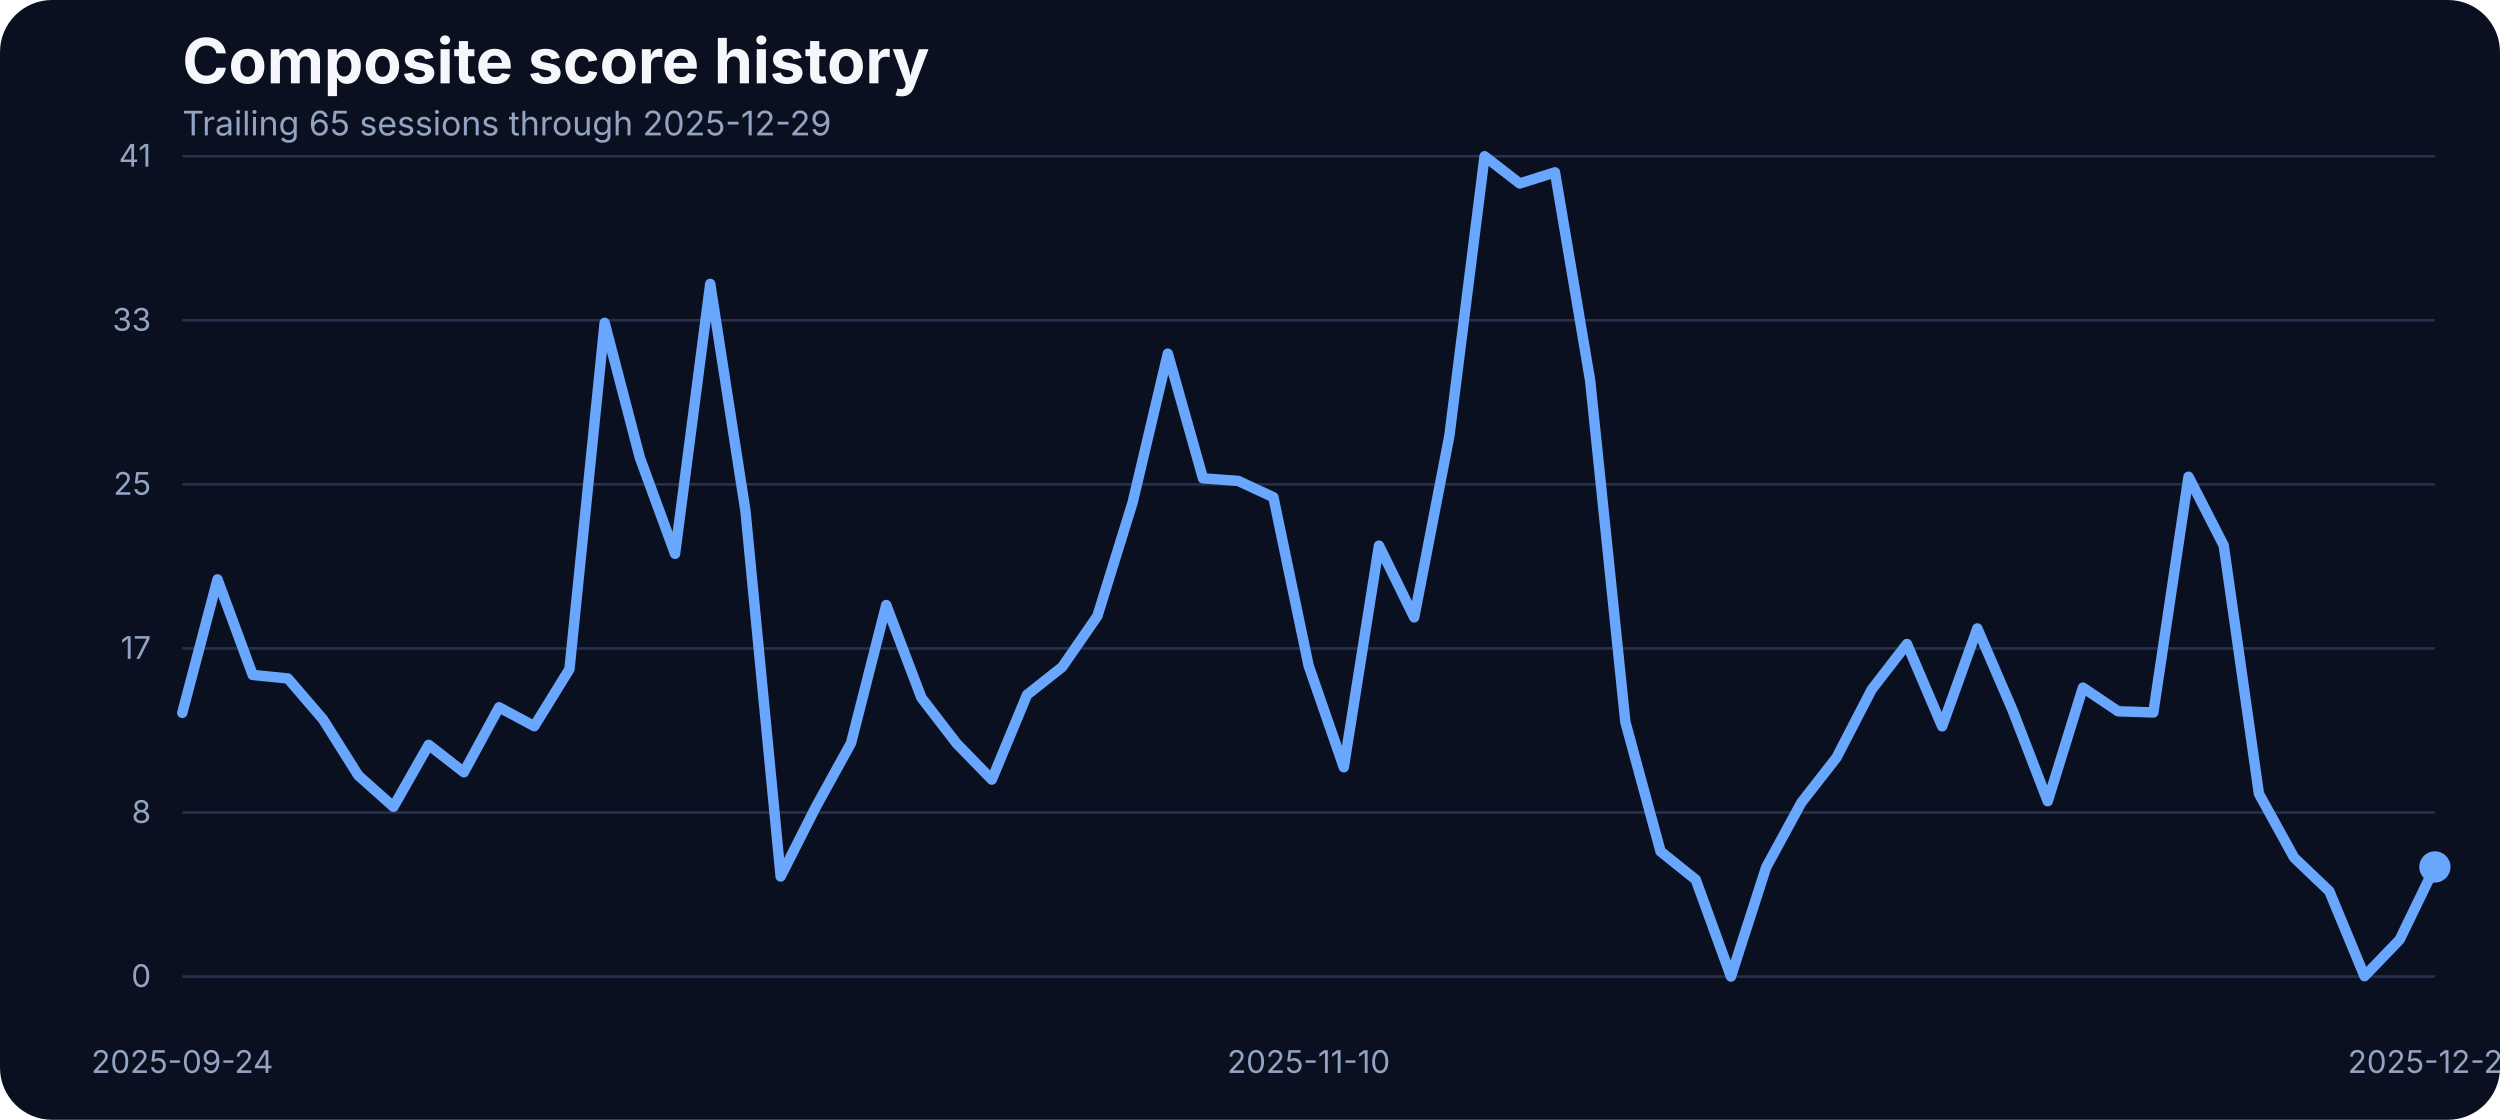
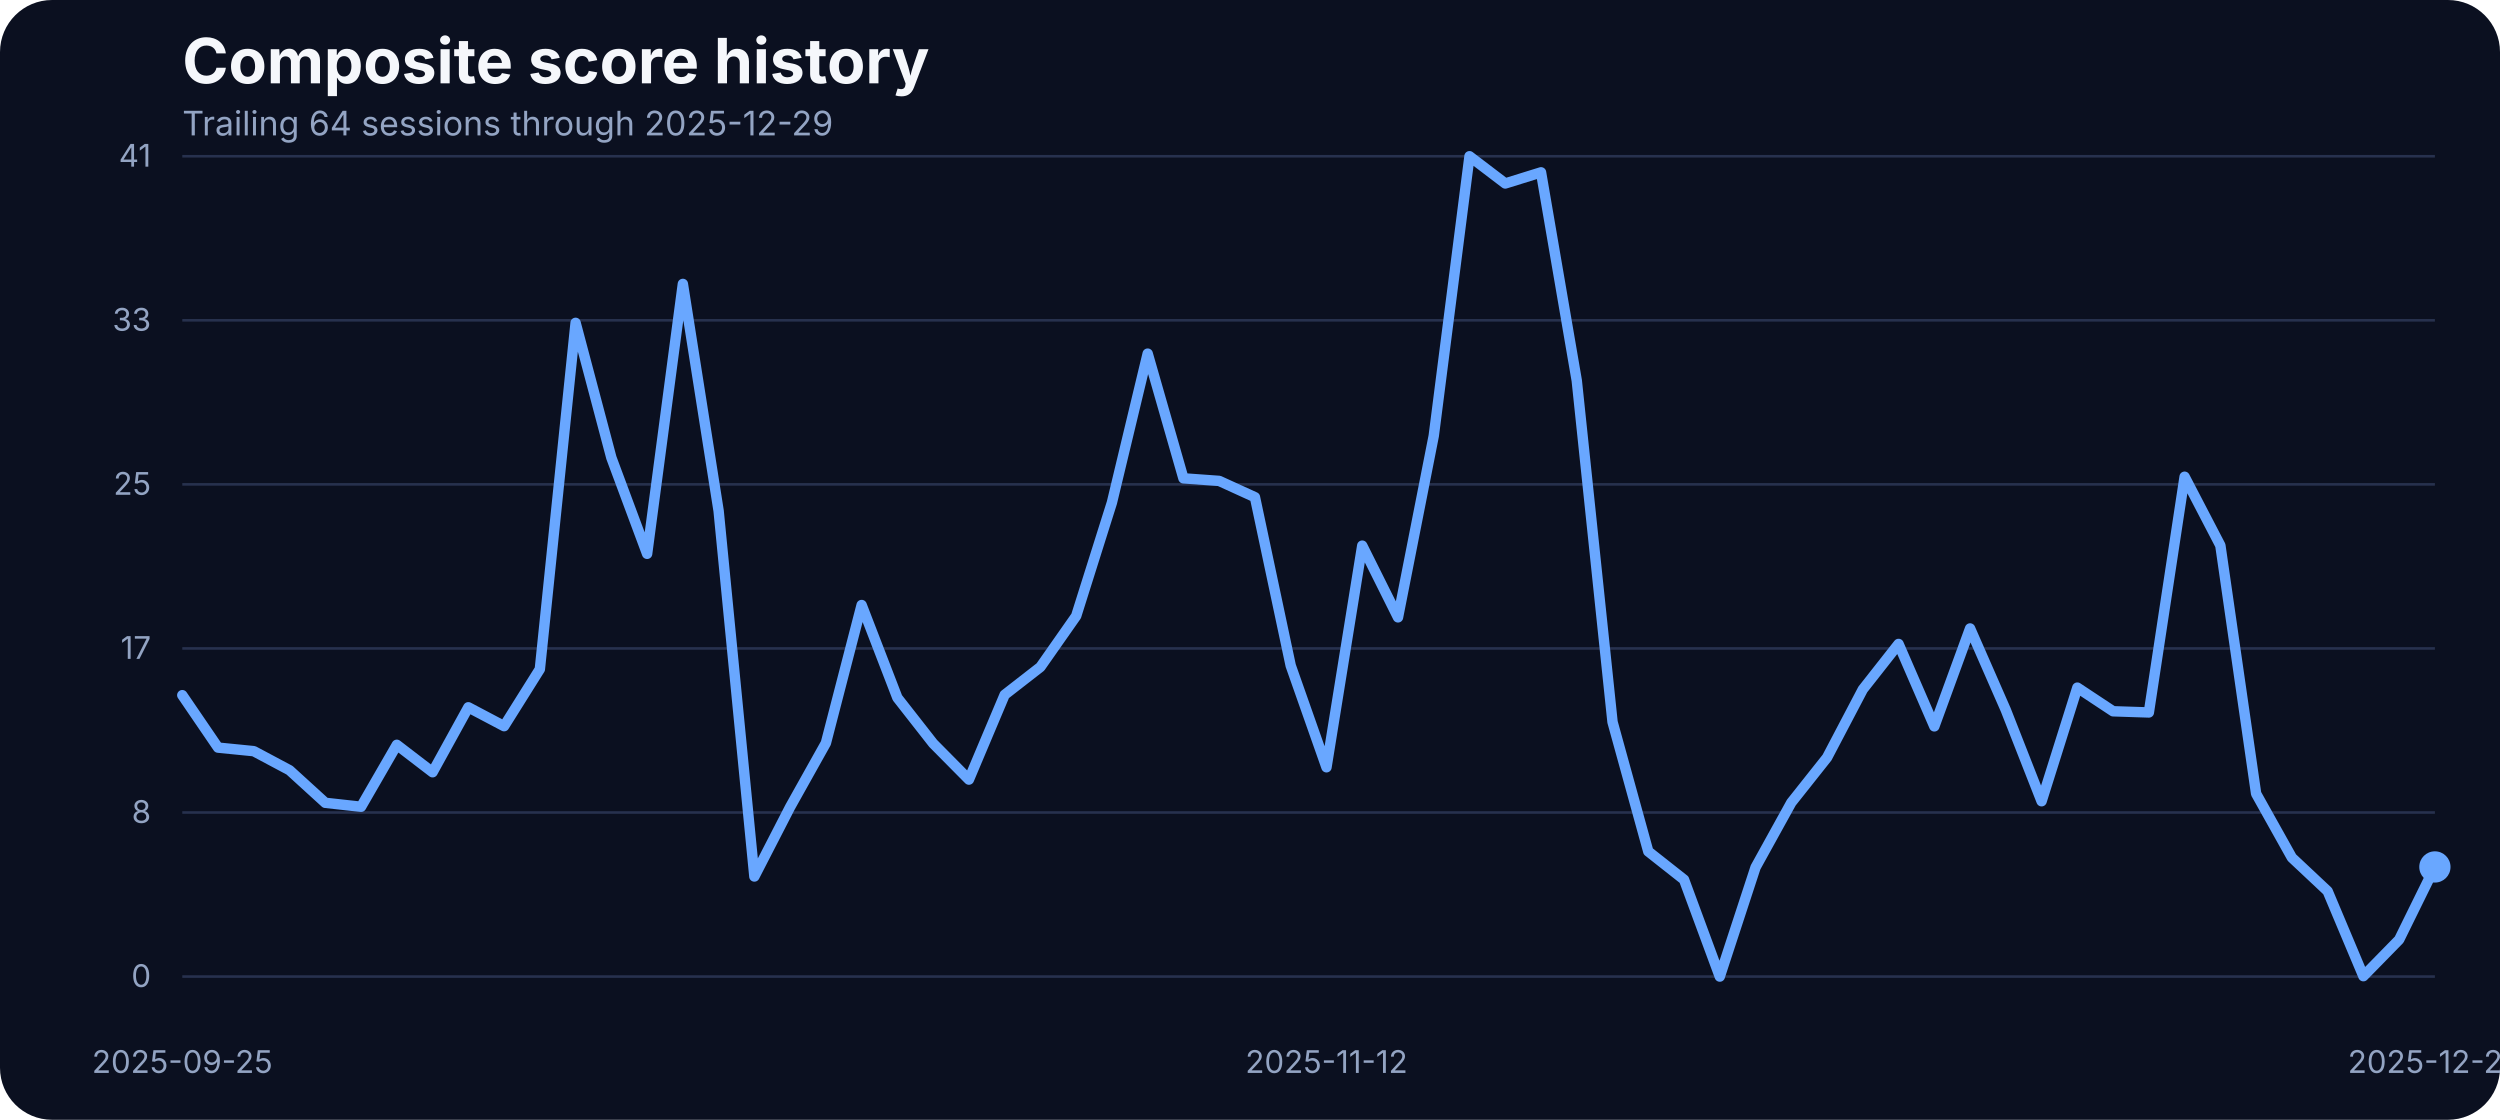
<svg xmlns="http://www.w3.org/2000/svg" width="960" height="430" viewBox="0 0 960 430" role="img" aria-label="Composite score history">
  <rect width="100%" height="100%" fill="#0b1020" rx="20" />
  <text x="70" y="32" fill="#f5f7fb" font-family="Inter, Arial, sans-serif" font-size="24" font-weight="700">Composite score history</text>
-   <text x="70" y="52" fill="#93a4c3" font-family="Inter, Arial, sans-serif" font-size="13">Trailing 65 sessions through 2025-12-29</text>
+   <text x="70" y="52" fill="#93a4c3" font-family="Inter, Arial, sans-serif" font-size="13">Trailing 64 sessions through 2025-12-29</text>
  <line x1="70" x2="935" y1="375.00" y2="375.00" stroke="#27314e" stroke-width="1" />
  <text x="58" y="379.00" text-anchor="end" fill="#93a4c3" font-family="Inter, Arial, sans-serif" font-size="12">0</text>
  <line x1="70" x2="935" y1="312.00" y2="312.00" stroke="#27314e" stroke-width="1" />
  <text x="58" y="316.00" text-anchor="end" fill="#93a4c3" font-family="Inter, Arial, sans-serif" font-size="12">8</text>
  <line x1="70" x2="935" y1="249.00" y2="249.00" stroke="#27314e" stroke-width="1" />
  <text x="58" y="253.00" text-anchor="end" fill="#93a4c3" font-family="Inter, Arial, sans-serif" font-size="12">17</text>
  <line x1="70" x2="935" y1="186.00" y2="186.00" stroke="#27314e" stroke-width="1" />
  <text x="58" y="190.00" text-anchor="end" fill="#93a4c3" font-family="Inter, Arial, sans-serif" font-size="12">25</text>
  <line x1="70" x2="935" y1="123.00" y2="123.00" stroke="#27314e" stroke-width="1" />
  <text x="58" y="127.00" text-anchor="end" fill="#93a4c3" font-family="Inter, Arial, sans-serif" font-size="12">33</text>
  <line x1="70" x2="935" y1="60.00" y2="60.00" stroke="#27314e" stroke-width="1" />
  <text x="58" y="64.00" text-anchor="end" fill="#93a4c3" font-family="Inter, Arial, sans-serif" font-size="12">41</text>
-   <text x="70.00" y="412" text-anchor="middle" fill="#93a4c3" font-family="Inter, Arial, sans-serif" font-size="12">2025-09-24</text>
-   <text x="502.50" y="412" text-anchor="middle" fill="#93a4c3" font-family="Inter, Arial, sans-serif" font-size="12">2025-11-10</text>
+   <text x="70.00" y="412" text-anchor="middle" fill="#93a4c3" font-family="Inter, Arial, sans-serif" font-size="12">2025-09-25</text>
+   <text x="509.37" y="412" text-anchor="middle" fill="#93a4c3" font-family="Inter, Arial, sans-serif" font-size="12">2025-11-12</text>
  <text x="935.00" y="412" text-anchor="middle" fill="#93a4c3" font-family="Inter, Arial, sans-serif" font-size="12">2025-12-29</text>
-   <path d="M 70.00 273.74 L 83.52 222.49 L 97.03 259.17 L 110.55 260.54 L 124.06 276.25 L 137.58 297.76 L 151.09 309.80 L 164.61 286.01 L 178.12 296.54 L 191.64 271.60 L 205.16 278.85 L 218.67 256.96 L 232.19 123.98 L 245.70 175.75 L 259.22 212.66 L 272.73 109.03 L 286.25 196.19 L 299.77 336.57 L 313.28 309.88 L 326.80 285.33 L 340.31 232.33 L 353.83 267.94 L 367.34 285.48 L 380.86 299.36 L 394.38 266.80 L 407.89 256.12 L 421.41 236.53 L 434.92 192.98 L 448.44 135.80 L 461.95 183.68 L 475.47 184.67 L 488.98 190.93 L 502.50 255.59 L 516.02 294.63 L 529.53 209.53 L 543.05 237.06 L 556.56 167.36 L 570.08 60.00 L 583.59 70.45 L 597.11 66.18 L 610.62 146.17 L 624.14 277.24 L 637.66 326.96 L 651.17 337.79 L 664.69 375.00 L 678.20 333.06 L 691.72 308.20 L 705.23 290.89 L 718.75 264.74 L 732.27 247.28 L 745.78 278.92 L 759.30 241.33 L 772.81 272.67 L 786.33 307.67 L 799.84 264.05 L 813.36 273.13 L 826.88 273.58 L 840.39 183.07 L 853.91 209.46 L 867.42 304.77 L 880.94 329.32 L 894.45 342.21 L 907.97 374.85 L 921.48 360.82 L 935.00 332.91" fill="none" stroke="#69a7ff" stroke-width="4" stroke-linecap="round" stroke-linejoin="round" />
+   <path d="M 70.00 266.95 L 83.73 287.08 L 97.46 288.45 L 111.19 295.77 L 124.92 308.28 L 138.65 309.80 L 152.38 286.01 L 166.11 296.54 L 179.84 271.60 L 193.57 278.85 L 207.30 256.96 L 221.03 123.98 L 234.76 175.75 L 248.49 212.66 L 262.22 109.03 L 275.95 196.19 L 289.68 336.57 L 303.41 309.88 L 317.14 285.33 L 330.87 232.33 L 344.60 267.94 L 358.33 285.48 L 372.06 299.36 L 385.79 266.80 L 399.52 256.12 L 413.25 236.53 L 426.98 192.98 L 440.71 135.80 L 454.44 183.68 L 468.17 184.67 L 481.90 190.93 L 495.63 255.59 L 509.37 294.63 L 523.10 209.53 L 536.83 237.06 L 550.56 167.36 L 564.29 60.00 L 578.02 70.45 L 591.75 66.18 L 605.48 146.17 L 619.21 277.24 L 632.94 326.96 L 646.67 337.79 L 660.40 375.00 L 674.13 333.06 L 687.86 308.20 L 701.59 290.89 L 715.32 264.74 L 729.05 247.28 L 742.78 278.92 L 756.51 241.33 L 770.24 272.67 L 783.97 307.67 L 797.70 264.05 L 811.43 273.13 L 825.16 273.58 L 838.89 183.07 L 852.62 209.46 L 866.35 304.77 L 880.08 329.32 L 893.81 342.21 L 907.54 374.85 L 921.27 360.82 L 935.00 332.91" fill="none" stroke="#69a7ff" stroke-width="4" stroke-linecap="round" stroke-linejoin="round" />
  <circle cx="935.00" cy="332.91" r="6" fill="#69a7ff" />
</svg>
